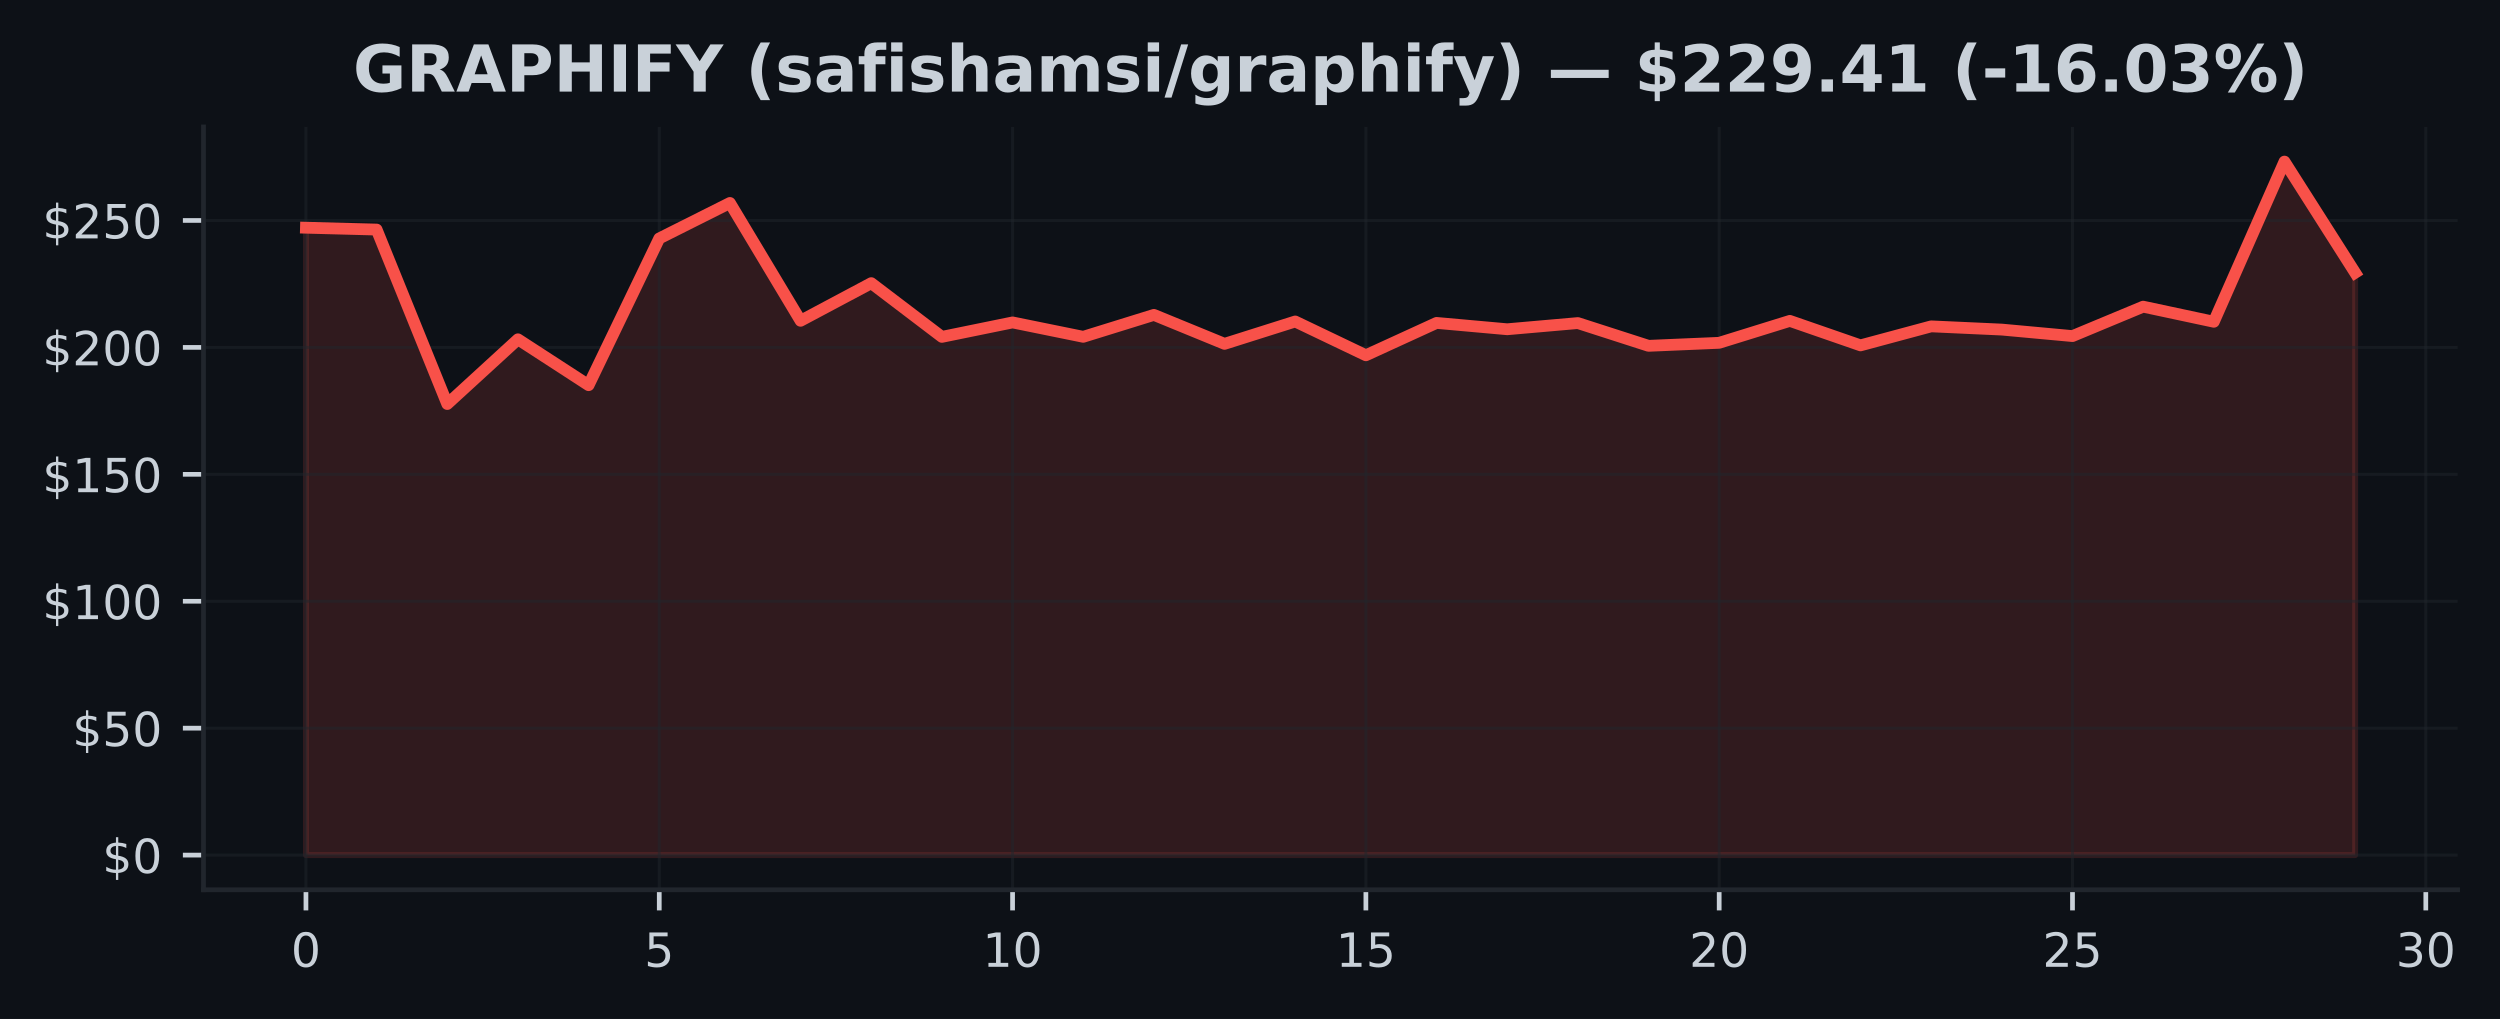
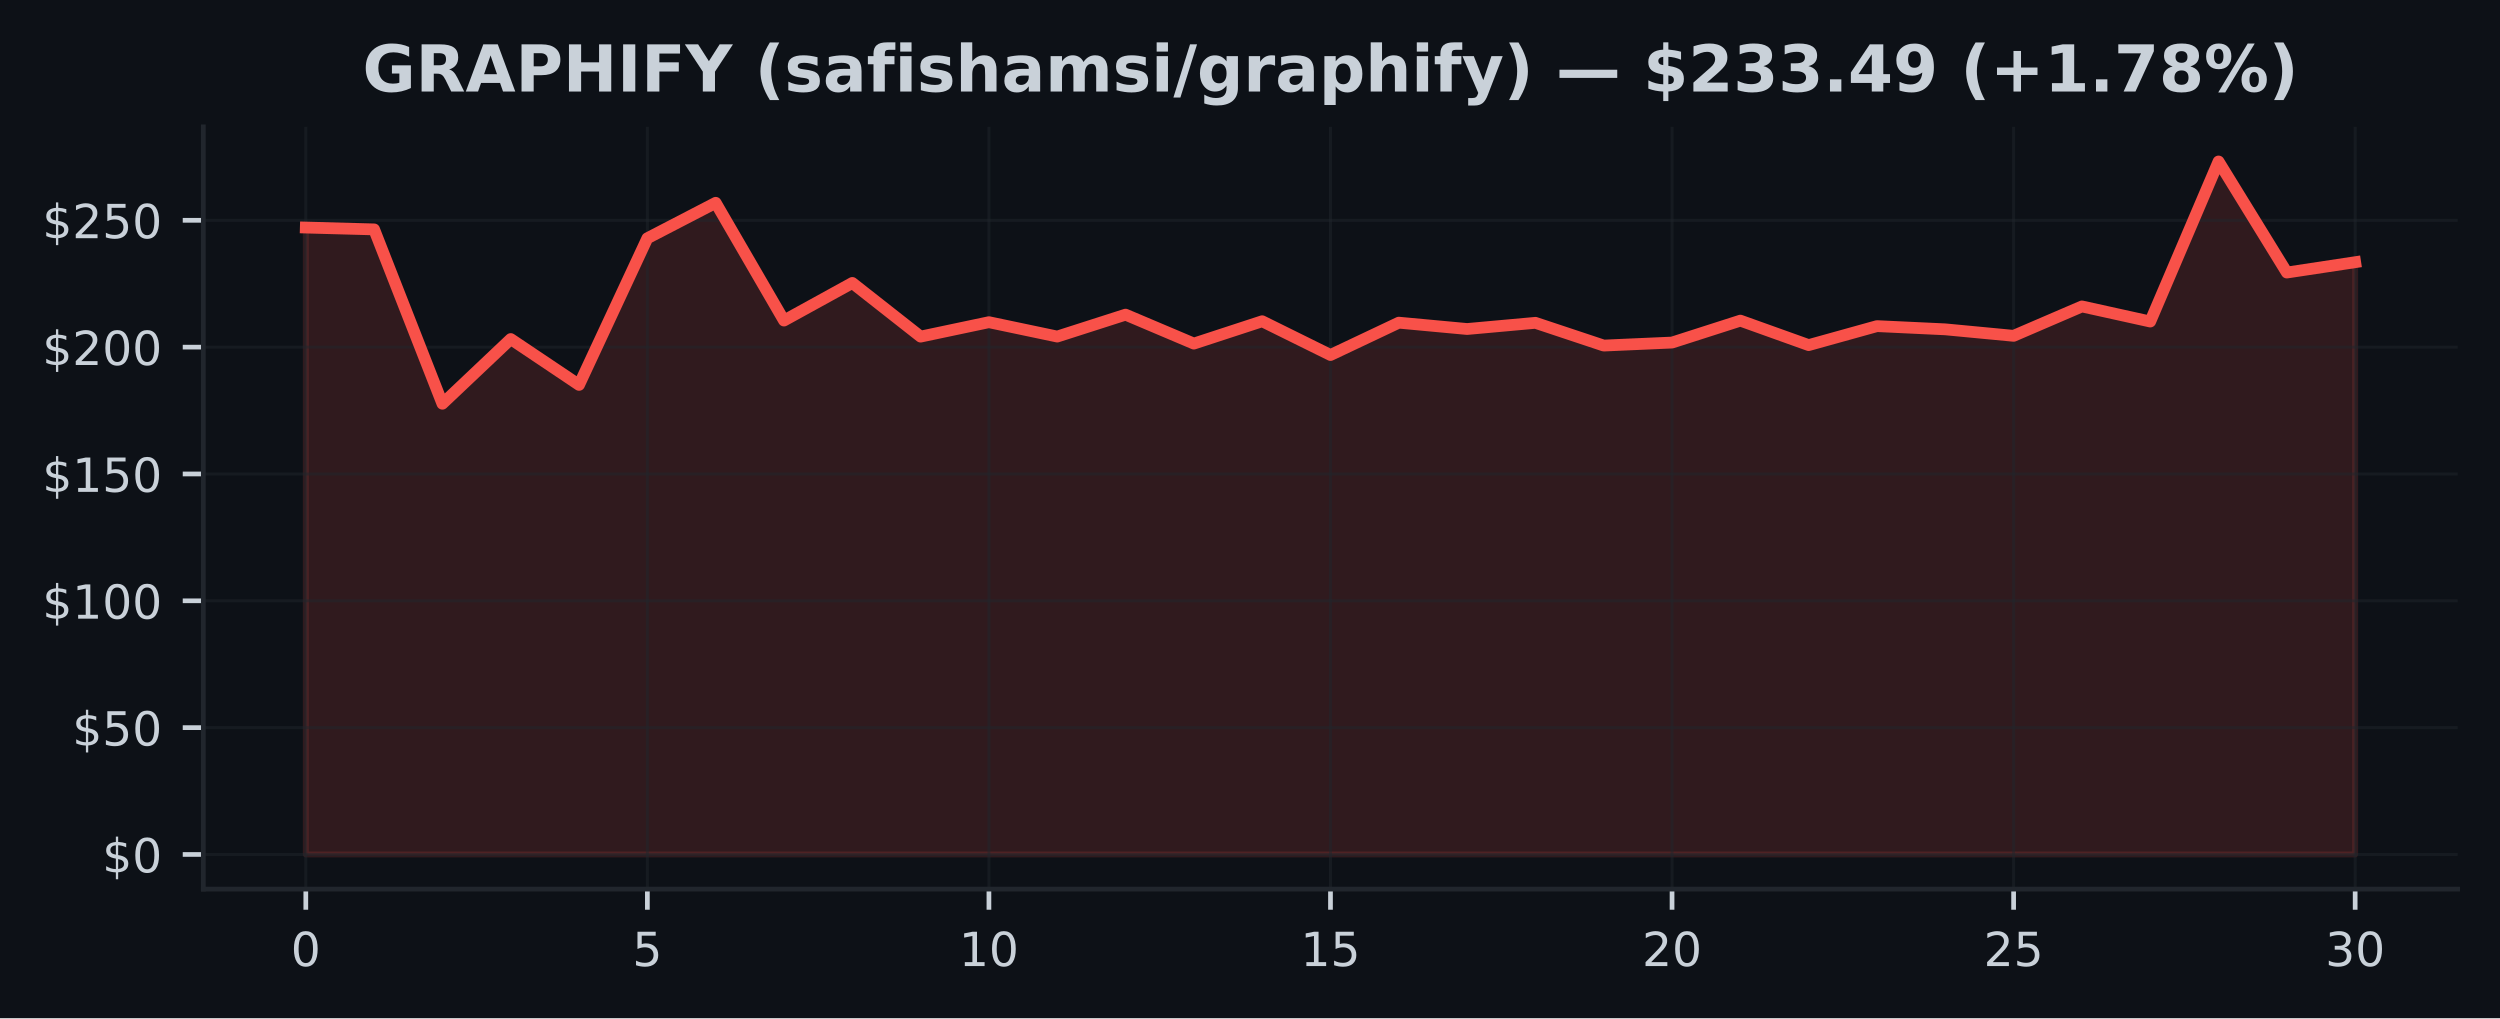
- <svg xmlns="http://www.w3.org/2000/svg" xmlns:xlink="http://www.w3.org/1999/xlink" width="424.593pt" height="173.061pt" viewBox="0 0 424.593 173.061" version="1.1">
+ <svg xmlns="http://www.w3.org/2000/svg" xmlns:xlink="http://www.w3.org/1999/xlink" width="424.91pt" height="173.061pt" viewBox="0 0 424.91 173.061" version="1.1">
  <defs>
    <style type="text/css">*{stroke-linejoin: round; stroke-linecap: butt}</style>
  </defs>
  <g id="figure_1">
    <g id="patch_1">
-       <path d="M 0 173.061  L 424.593 173.061  L 424.593 0  L 0 0  z " style="fill: #0d1117" />
+       <path d="M 0 173.061  L 424.91 173.061  L 424.91 0  L 0 0  z " style="fill: #0d1117" />
    </g>
    <g id="axes_1">
      <g id="patch_2">
-         <path d="M 34.56 151.118  L 417.393 151.118  L 417.393 21.558  L 34.56 21.558  z " style="fill: #0d1117" />
+         <path d="M 34.56 151.118  L 417.71 151.118  L 417.71 21.558  L 34.56 21.558  z " style="fill: #0d1117" />
      </g>
      <g id="FillBetweenPolyCollection_1">
        <defs>
-           <path id="m38cadcd438" d="M 51.961 -27.832  L 51.961 -134.387  L 63.963 -134.072  L 75.964 -104.444  L 87.965 -115.434  L 99.966 -107.643  L 111.967 -132.567  L 123.968 -138.59  L 135.969 -118.581  L 147.97 -124.971  L 159.971 -115.848  L 171.972 -118.301  L 183.973 -115.856  L 195.974 -119.581  L 207.975 -114.662  L 219.976 -118.461  L 231.977 -112.722  L 243.978 -118.219  L 255.979 -117.141  L 267.98 -118.193  L 279.981 -114.326  L 291.982 -114.839  L 303.983 -118.564  L 315.984 -114.404  L 327.985 -117.633  L 339.986 -117.085  L 351.987 -115.981  L 363.988 -120.978  L 375.989 -118.413  L 387.99 -145.613  L 399.991 -126.738  L 399.991 -27.832  L 399.991 -27.832  L 387.99 -27.832  L 375.989 -27.832  L 363.988 -27.832  L 351.987 -27.832  L 339.986 -27.832  L 327.985 -27.832  L 315.984 -27.832  L 303.983 -27.832  L 291.982 -27.832  L 279.981 -27.832  L 267.98 -27.832  L 255.979 -27.832  L 243.978 -27.832  L 231.977 -27.832  L 219.976 -27.832  L 207.975 -27.832  L 195.974 -27.832  L 183.973 -27.832  L 171.972 -27.832  L 159.971 -27.832  L 147.97 -27.832  L 135.969 -27.832  L 123.968 -27.832  L 111.967 -27.832  L 99.966 -27.832  L 87.965 -27.832  L 75.964 -27.832  L 63.963 -27.832  L 51.961 -27.832  z " style="stroke: #f85149; stroke-opacity: 0.15" />
+           <path id="m6ff9b22f6f" d="M 51.976 -27.832  L 51.976 -134.387  L 63.587 -134.072  L 75.197 -104.444  L 86.808 -115.434  L 98.418 -107.643  L 110.029 -132.567  L 121.64 -138.59  L 133.25 -118.581  L 144.861 -124.971  L 156.471 -115.848  L 168.082 -118.301  L 179.693 -115.856  L 191.303 -119.581  L 202.914 -114.662  L 214.524 -118.461  L 226.135 -112.722  L 237.746 -118.219  L 249.356 -117.141  L 260.967 -118.193  L 272.577 -114.326  L 284.188 -114.839  L 295.799 -118.564  L 307.409 -114.404  L 319.02 -117.633  L 330.63 -117.085  L 342.241 -115.981  L 353.852 -120.978  L 365.462 -118.413  L 377.073 -145.613  L 388.683 -126.738  L 400.294 -128.497  L 400.294 -27.832  L 400.294 -27.832  L 388.683 -27.832  L 377.073 -27.832  L 365.462 -27.832  L 353.852 -27.832  L 342.241 -27.832  L 330.63 -27.832  L 319.02 -27.832  L 307.409 -27.832  L 295.799 -27.832  L 284.188 -27.832  L 272.577 -27.832  L 260.967 -27.832  L 249.356 -27.832  L 237.746 -27.832  L 226.135 -27.832  L 214.524 -27.832  L 202.914 -27.832  L 191.303 -27.832  L 179.693 -27.832  L 168.082 -27.832  L 156.471 -27.832  L 144.861 -27.832  L 133.25 -27.832  L 121.64 -27.832  L 110.029 -27.832  L 98.418 -27.832  L 86.808 -27.832  L 75.197 -27.832  L 63.587 -27.832  L 51.976 -27.832  z " style="stroke: #f85149; stroke-opacity: 0.15" />
        </defs>
-         <g clip-path="url(#p002dbc0835)">
-           <use xlink:href="#m38cadcd438" x="0" y="173.061" style="fill: #f85149; fill-opacity: 0.15; stroke: #f85149; stroke-opacity: 0.15" />
+         <g clip-path="url(#p1a4e44f03d)">
+           <use xlink:href="#m6ff9b22f6f" x="0" y="173.061" style="fill: #f85149; fill-opacity: 0.15; stroke: #f85149; stroke-opacity: 0.15" />
        </g>
      </g>
      <g id="matplotlib.axis_1">
        <g id="xtick_1">
          <g id="line2d_1">
-             <path d="M 51.961 151.118  L 51.961 21.558  " clip-path="url(#p002dbc0835)" style="fill: none; stroke: #21262d; stroke-opacity: 0.5; stroke-width: 0.5; stroke-linecap: square" />
+             <path d="M 51.976 151.118  L 51.976 21.558  " clip-path="url(#p1a4e44f03d)" style="fill: none; stroke: #21262d; stroke-opacity: 0.5; stroke-width: 0.5; stroke-linecap: square" />
          </g>
          <g id="line2d_2">
            <defs>
-               <path id="m1c7d303b04" d="M 0 0  L 0 3.5  " style="stroke: #c9d1d9; stroke-width: 0.8" />
+               <path id="m3671b11aa6" d="M 0 0  L 0 3.5  " style="stroke: #c9d1d9; stroke-width: 0.8" />
            </defs>
            <g>
-               <use xlink:href="#m1c7d303b04" x="51.961" y="151.118" style="fill: #c9d1d9; stroke: #c9d1d9; stroke-width: 0.8" />
+               <use xlink:href="#m3671b11aa6" x="51.976" y="151.118" style="fill: #c9d1d9; stroke: #c9d1d9; stroke-width: 0.8" />
            </g>
          </g>
          <g id="text_1">
-             <g style="fill: #c9d1d9" transform="translate(49.41649 164.197) scale(0.08 -0.08)">
+             <g style="fill: #c9d1d9" transform="translate(49.43091 164.197) scale(0.08 -0.08)">
              <defs>
                <path id="DejaVuSans-30" d="M 2034 4250  Q 1547 4250 1301 3770  Q 1056 3291 1056 2328  Q 1056 1369 1301 889  Q 1547 409 2034 409  Q 2525 409 2770 889  Q 3016 1369 3016 2328  Q 3016 3291 2770 3770  Q 2525 4250 2034 4250  z M 2034 4750  Q 2819 4750 3233 4129  Q 3647 3509 3647 2328  Q 3647 1150 3233 529  Q 2819 -91 2034 -91  Q 1250 -91 836 529  Q 422 1150 422 2328  Q 422 3509 836 4129  Q 1250 4750 2034 4750  z " transform="scale(0.015625)" />
              </defs>
              <use xlink:href="#DejaVuSans-30" />
            </g>
          </g>
        </g>
        <g id="xtick_2">
          <g id="line2d_3">
-             <path d="M 111.967 151.118  L 111.967 21.558  " clip-path="url(#p002dbc0835)" style="fill: none; stroke: #21262d; stroke-opacity: 0.5; stroke-width: 0.5; stroke-linecap: square" />
+             <path d="M 110.029 151.118  L 110.029 21.558  " clip-path="url(#p1a4e44f03d)" style="fill: none; stroke: #21262d; stroke-opacity: 0.5; stroke-width: 0.5; stroke-linecap: square" />
          </g>
          <g id="line2d_4">
            <g>
-               <use xlink:href="#m1c7d303b04" x="111.967" y="151.118" style="fill: #c9d1d9; stroke: #c9d1d9; stroke-width: 0.8" />
+               <use xlink:href="#m3671b11aa6" x="110.029" y="151.118" style="fill: #c9d1d9; stroke: #c9d1d9; stroke-width: 0.8" />
            </g>
          </g>
          <g id="text_2">
-             <g style="fill: #c9d1d9" transform="translate(109.4216 164.197) scale(0.08 -0.08)">
+             <g style="fill: #c9d1d9" transform="translate(107.4839 164.197) scale(0.08 -0.08)">
              <defs>
                <path id="DejaVuSans-35" d="M 691 4666  L 3169 4666  L 3169 4134  L 1269 4134  L 1269 2991  Q 1406 3038 1543 3061  Q 1681 3084 1819 3084  Q 2600 3084 3056 2656  Q 3513 2228 3513 1497  Q 3513 744 3044 326  Q 2575 -91 1722 -91  Q 1428 -91 1123 -41  Q 819 9 494 109  L 494 744  Q 775 591 1075 516  Q 1375 441 1709 441  Q 2250 441 2565 725  Q 2881 1009 2881 1497  Q 2881 1984 2565 2268  Q 2250 2553 1709 2553  Q 1456 2553 1204 2497  Q 953 2441 691 2322  L 691 4666  z " transform="scale(0.015625)" />
              </defs>
              <use xlink:href="#DejaVuSans-35" />
            </g>
          </g>
        </g>
        <g id="xtick_3">
          <g id="line2d_5">
-             <path d="M 171.972 151.118  L 171.972 21.558  " clip-path="url(#p002dbc0835)" style="fill: none; stroke: #21262d; stroke-opacity: 0.5; stroke-width: 0.5; stroke-linecap: square" />
+             <path d="M 168.082 151.118  L 168.082 21.558  " clip-path="url(#p1a4e44f03d)" style="fill: none; stroke: #21262d; stroke-opacity: 0.5; stroke-width: 0.5; stroke-linecap: square" />
          </g>
          <g id="line2d_6">
            <g>
-               <use xlink:href="#m1c7d303b04" x="171.972" y="151.118" style="fill: #c9d1d9; stroke: #c9d1d9; stroke-width: 0.8" />
+               <use xlink:href="#m3671b11aa6" x="168.082" y="151.118" style="fill: #c9d1d9; stroke: #c9d1d9; stroke-width: 0.8" />
            </g>
          </g>
          <g id="text_3">
-             <g style="fill: #c9d1d9" transform="translate(166.8818 164.197) scale(0.08 -0.08)">
+             <g style="fill: #c9d1d9" transform="translate(162.992 164.197) scale(0.08 -0.08)">
              <defs>
                <path id="DejaVuSans-31" d="M 794 531  L 1825 531  L 1825 4091  L 703 3866  L 703 4441  L 1819 4666  L 2450 4666  L 2450 531  L 3481 531  L 3481 0  L 794 0  L 794 531  z " transform="scale(0.015625)" />
              </defs>
              <use xlink:href="#DejaVuSans-31" />
              <use xlink:href="#DejaVuSans-30" transform="translate(63.62305 0)" />
            </g>
          </g>
        </g>
        <g id="xtick_4">
          <g id="line2d_7">
-             <path d="M 231.977 151.118  L 231.977 21.558  " clip-path="url(#p002dbc0835)" style="fill: none; stroke: #21262d; stroke-opacity: 0.5; stroke-width: 0.5; stroke-linecap: square" />
+             <path d="M 226.135 151.118  L 226.135 21.558  " clip-path="url(#p1a4e44f03d)" style="fill: none; stroke: #21262d; stroke-opacity: 0.5; stroke-width: 0.5; stroke-linecap: square" />
          </g>
          <g id="line2d_8">
            <g>
-               <use xlink:href="#m1c7d303b04" x="231.977" y="151.118" style="fill: #c9d1d9; stroke: #c9d1d9; stroke-width: 0.8" />
+               <use xlink:href="#m3671b11aa6" x="226.135" y="151.118" style="fill: #c9d1d9; stroke: #c9d1d9; stroke-width: 0.8" />
            </g>
          </g>
          <g id="text_4">
-             <g style="fill: #c9d1d9" transform="translate(226.887 164.197) scale(0.08 -0.08)">
+             <g style="fill: #c9d1d9" transform="translate(221.045 164.197) scale(0.08 -0.08)">
              <use xlink:href="#DejaVuSans-31" />
              <use xlink:href="#DejaVuSans-35" transform="translate(63.62305 0)" />
            </g>
          </g>
        </g>
        <g id="xtick_5">
          <g id="line2d_9">
-             <path d="M 291.982 151.118  L 291.982 21.558  " clip-path="url(#p002dbc0835)" style="fill: none; stroke: #21262d; stroke-opacity: 0.5; stroke-width: 0.5; stroke-linecap: square" />
+             <path d="M 284.188 151.118  L 284.188 21.558  " clip-path="url(#p1a4e44f03d)" style="fill: none; stroke: #21262d; stroke-opacity: 0.5; stroke-width: 0.5; stroke-linecap: square" />
          </g>
          <g id="line2d_10">
            <g>
-               <use xlink:href="#m1c7d303b04" x="291.982" y="151.118" style="fill: #c9d1d9; stroke: #c9d1d9; stroke-width: 0.8" />
+               <use xlink:href="#m3671b11aa6" x="284.188" y="151.118" style="fill: #c9d1d9; stroke: #c9d1d9; stroke-width: 0.8" />
            </g>
          </g>
          <g id="text_5">
-             <g style="fill: #c9d1d9" transform="translate(286.8921 164.197) scale(0.08 -0.08)">
+             <g style="fill: #c9d1d9" transform="translate(279.098 164.197) scale(0.08 -0.08)">
              <defs>
                <path id="DejaVuSans-32" d="M 1228 531  L 3431 531  L 3431 0  L 469 0  L 469 531  Q 828 903 1448 1529  Q 2069 2156 2228 2338  Q 2531 2678 2651 2914  Q 2772 3150 2772 3378  Q 2772 3750 2511 3984  Q 2250 4219 1831 4219  Q 1534 4219 1204 4116  Q 875 4013 500 3803  L 500 4441  Q 881 4594 1212 4672  Q 1544 4750 1819 4750  Q 2544 4750 2975 4387  Q 3406 4025 3406 3419  Q 3406 3131 3298 2873  Q 3191 2616 2906 2266  Q 2828 2175 2409 1742  Q 1991 1309 1228 531  z " transform="scale(0.015625)" />
              </defs>
              <use xlink:href="#DejaVuSans-32" />
              <use xlink:href="#DejaVuSans-30" transform="translate(63.62305 0)" />
            </g>
          </g>
        </g>
        <g id="xtick_6">
          <g id="line2d_11">
-             <path d="M 351.987 151.118  L 351.987 21.558  " clip-path="url(#p002dbc0835)" style="fill: none; stroke: #21262d; stroke-opacity: 0.5; stroke-width: 0.5; stroke-linecap: square" />
+             <path d="M 342.241 151.118  L 342.241 21.558  " clip-path="url(#p1a4e44f03d)" style="fill: none; stroke: #21262d; stroke-opacity: 0.5; stroke-width: 0.5; stroke-linecap: square" />
          </g>
          <g id="line2d_12">
            <g>
-               <use xlink:href="#m1c7d303b04" x="351.987" y="151.118" style="fill: #c9d1d9; stroke: #c9d1d9; stroke-width: 0.8" />
+               <use xlink:href="#m3671b11aa6" x="342.241" y="151.118" style="fill: #c9d1d9; stroke: #c9d1d9; stroke-width: 0.8" />
            </g>
          </g>
          <g id="text_6">
-             <g style="fill: #c9d1d9" transform="translate(346.8973 164.197) scale(0.08 -0.08)">
+             <g style="fill: #c9d1d9" transform="translate(337.1511 164.197) scale(0.08 -0.08)">
              <use xlink:href="#DejaVuSans-32" />
              <use xlink:href="#DejaVuSans-35" transform="translate(63.62305 0)" />
            </g>
          </g>
        </g>
        <g id="xtick_7">
          <g id="line2d_13">
-             <path d="M 411.992 151.118  L 411.992 21.558  " clip-path="url(#p002dbc0835)" style="fill: none; stroke: #21262d; stroke-opacity: 0.5; stroke-width: 0.5; stroke-linecap: square" />
+             <path d="M 400.294 151.118  L 400.294 21.558  " clip-path="url(#p1a4e44f03d)" style="fill: none; stroke: #21262d; stroke-opacity: 0.5; stroke-width: 0.5; stroke-linecap: square" />
          </g>
          <g id="line2d_14">
            <g>
-               <use xlink:href="#m1c7d303b04" x="411.992" y="151.118" style="fill: #c9d1d9; stroke: #c9d1d9; stroke-width: 0.8" />
+               <use xlink:href="#m3671b11aa6" x="400.294" y="151.118" style="fill: #c9d1d9; stroke: #c9d1d9; stroke-width: 0.8" />
            </g>
          </g>
          <g id="text_7">
-             <g style="fill: #c9d1d9" transform="translate(406.9024 164.197) scale(0.08 -0.08)">
+             <g style="fill: #c9d1d9" transform="translate(395.2041 164.197) scale(0.08 -0.08)">
              <defs>
                <path id="DejaVuSans-33" d="M 2597 2516  Q 3050 2419 3304 2112  Q 3559 1806 3559 1356  Q 3559 666 3084 287  Q 2609 -91 1734 -91  Q 1441 -91 1130 -33  Q 819 25 488 141  L 488 750  Q 750 597 1062 519  Q 1375 441 1716 441  Q 2309 441 2620 675  Q 2931 909 2931 1356  Q 2931 1769 2642 2001  Q 2353 2234 1838 2234  L 1294 2234  L 1294 2753  L 1863 2753  Q 2328 2753 2575 2939  Q 2822 3125 2822 3475  Q 2822 3834 2567 4026  Q 2313 4219 1838 4219  Q 1578 4219 1281 4162  Q 984 4106 628 3988  L 628 4550  Q 988 4650 1302 4700  Q 1616 4750 1894 4750  Q 2613 4750 3031 4423  Q 3450 4097 3450 3541  Q 3450 3153 3228 2886  Q 3006 2619 2597 2516  z " transform="scale(0.015625)" />
              </defs>
              <use xlink:href="#DejaVuSans-33" />
              <use xlink:href="#DejaVuSans-30" transform="translate(63.62305 0)" />
            </g>
          </g>
        </g>
      </g>
      <g id="matplotlib.axis_2">
        <g id="ytick_1">
          <g id="line2d_15">
-             <path d="M 34.56 145.229  L 417.393 145.229  " clip-path="url(#p002dbc0835)" style="fill: none; stroke: #21262d; stroke-opacity: 0.5; stroke-width: 0.5; stroke-linecap: square" />
+             <path d="M 34.56 145.229  L 417.71 145.229  " clip-path="url(#p1a4e44f03d)" style="fill: none; stroke: #21262d; stroke-opacity: 0.5; stroke-width: 0.5; stroke-linecap: square" />
          </g>
          <g id="line2d_16">
            <defs>
-               <path id="m9426af65e2" d="M 0 0  L -3.5 0  " style="stroke: #c9d1d9; stroke-width: 0.8" />
+               <path id="mdd0a66f11d" d="M 0 0  L -3.5 0  " style="stroke: #c9d1d9; stroke-width: 0.8" />
            </defs>
            <g>
-               <use xlink:href="#m9426af65e2" x="34.56" y="145.229" style="fill: #c9d1d9; stroke: #c9d1d9; stroke-width: 0.8" />
+               <use xlink:href="#mdd0a66f11d" x="34.56" y="145.229" style="fill: #c9d1d9; stroke: #c9d1d9; stroke-width: 0.8" />
            </g>
          </g>
          <g id="text_8">
            <g style="fill: #c9d1d9" transform="translate(17.38 148.2686) scale(0.08 -0.08)">
              <defs>
                <path id="DejaVuSans-24" d="M 2163 -941  L 1850 -941  L 1847 0  Q 1519 6 1191 76  Q 863 147 531 288  L 531 850  Q 850 650 1176 548  Q 1503 447 1850 444  L 1850 1869  Q 1159 1981 845 2250  Q 531 2519 531 2988  Q 531 3497 872 3790  Q 1213 4084 1850 4128  L 1850 4863  L 2163 4863  L 2163 4138  Q 2453 4125 2725 4076  Q 2997 4028 3256 3944  L 3256 3397  Q 2997 3528 2723 3600  Q 2450 3672 2163 3684  L 2163 2350  Q 2872 2241 3206 1959  Q 3541 1678 3541 1191  Q 3541 663 3186 358  Q 2831 53 2163 6  L 2163 -941  z M 1850 2406  L 1850 3688  Q 1488 3647 1297 3481  Q 1106 3316 1106 3041  Q 1106 2772 1282 2622  Q 1459 2472 1850 2406  z M 2163 1806  L 2163 453  Q 2559 506 2761 678  Q 2963 850 2963 1131  Q 2963 1406 2770 1568  Q 2578 1731 2163 1806  z " transform="scale(0.015625)" />
              </defs>
              <use xlink:href="#DejaVuSans-24" />
              <use xlink:href="#DejaVuSans-30" transform="translate(63.62305 0)" />
            </g>
          </g>
        </g>
        <g id="ytick_2">
          <g id="line2d_17">
-             <path d="M 34.56 123.672  L 417.393 123.672  " clip-path="url(#p002dbc0835)" style="fill: none; stroke: #21262d; stroke-opacity: 0.5; stroke-width: 0.5; stroke-linecap: square" />
+             <path d="M 34.56 123.672  L 417.71 123.672  " clip-path="url(#p1a4e44f03d)" style="fill: none; stroke: #21262d; stroke-opacity: 0.5; stroke-width: 0.5; stroke-linecap: square" />
          </g>
          <g id="line2d_18">
            <g>
-               <use xlink:href="#m9426af65e2" x="34.56" y="123.672" style="fill: #c9d1d9; stroke: #c9d1d9; stroke-width: 0.8" />
+               <use xlink:href="#mdd0a66f11d" x="34.56" y="123.672" style="fill: #c9d1d9; stroke: #c9d1d9; stroke-width: 0.8" />
            </g>
          </g>
          <g id="text_9">
            <g style="fill: #c9d1d9" transform="translate(12.29 126.7118) scale(0.08 -0.08)">
              <use xlink:href="#DejaVuSans-24" />
              <use xlink:href="#DejaVuSans-35" transform="translate(63.62305 0)" />
              <use xlink:href="#DejaVuSans-30" transform="translate(127.2461 0)" />
            </g>
          </g>
        </g>
        <g id="ytick_3">
          <g id="line2d_19">
-             <path d="M 34.56 102.116  L 417.393 102.116  " clip-path="url(#p002dbc0835)" style="fill: none; stroke: #21262d; stroke-opacity: 0.5; stroke-width: 0.5; stroke-linecap: square" />
+             <path d="M 34.56 102.116  L 417.71 102.116  " clip-path="url(#p1a4e44f03d)" style="fill: none; stroke: #21262d; stroke-opacity: 0.5; stroke-width: 0.5; stroke-linecap: square" />
          </g>
          <g id="line2d_20">
            <g>
-               <use xlink:href="#m9426af65e2" x="34.56" y="102.116" style="fill: #c9d1d9; stroke: #c9d1d9; stroke-width: 0.8" />
+               <use xlink:href="#mdd0a66f11d" x="34.56" y="102.116" style="fill: #c9d1d9; stroke: #c9d1d9; stroke-width: 0.8" />
            </g>
          </g>
          <g id="text_10">
            <g style="fill: #c9d1d9" transform="translate(7.2 105.155) scale(0.08 -0.08)">
              <use xlink:href="#DejaVuSans-24" />
              <use xlink:href="#DejaVuSans-31" transform="translate(63.62305 0)" />
              <use xlink:href="#DejaVuSans-30" transform="translate(127.2461 0)" />
              <use xlink:href="#DejaVuSans-30" transform="translate(190.8691 0)" />
            </g>
          </g>
        </g>
        <g id="ytick_4">
          <g id="line2d_21">
-             <path d="M 34.56 80.559  L 417.393 80.559  " clip-path="url(#p002dbc0835)" style="fill: none; stroke: #21262d; stroke-opacity: 0.5; stroke-width: 0.5; stroke-linecap: square" />
+             <path d="M 34.56 80.559  L 417.71 80.559  " clip-path="url(#p1a4e44f03d)" style="fill: none; stroke: #21262d; stroke-opacity: 0.5; stroke-width: 0.5; stroke-linecap: square" />
          </g>
          <g id="line2d_22">
            <g>
-               <use xlink:href="#m9426af65e2" x="34.56" y="80.559" style="fill: #c9d1d9; stroke: #c9d1d9; stroke-width: 0.8" />
+               <use xlink:href="#mdd0a66f11d" x="34.56" y="80.559" style="fill: #c9d1d9; stroke: #c9d1d9; stroke-width: 0.8" />
            </g>
          </g>
          <g id="text_11">
            <g style="fill: #c9d1d9" transform="translate(7.2 83.59829) scale(0.08 -0.08)">
              <use xlink:href="#DejaVuSans-24" />
              <use xlink:href="#DejaVuSans-31" transform="translate(63.62305 0)" />
              <use xlink:href="#DejaVuSans-35" transform="translate(127.2461 0)" />
              <use xlink:href="#DejaVuSans-30" transform="translate(190.8691 0)" />
            </g>
          </g>
        </g>
        <g id="ytick_5">
          <g id="line2d_23">
-             <path d="M 34.56 59.002  L 417.393 59.002  " clip-path="url(#p002dbc0835)" style="fill: none; stroke: #21262d; stroke-opacity: 0.5; stroke-width: 0.5; stroke-linecap: square" />
+             <path d="M 34.56 59.002  L 417.71 59.002  " clip-path="url(#p1a4e44f03d)" style="fill: none; stroke: #21262d; stroke-opacity: 0.5; stroke-width: 0.5; stroke-linecap: square" />
          </g>
          <g id="line2d_24">
            <g>
-               <use xlink:href="#m9426af65e2" x="34.56" y="59.002" style="fill: #c9d1d9; stroke: #c9d1d9; stroke-width: 0.8" />
+               <use xlink:href="#mdd0a66f11d" x="34.56" y="59.002" style="fill: #c9d1d9; stroke: #c9d1d9; stroke-width: 0.8" />
            </g>
          </g>
          <g id="text_12">
            <g style="fill: #c9d1d9" transform="translate(7.2 62.04153) scale(0.08 -0.08)">
              <use xlink:href="#DejaVuSans-24" />
              <use xlink:href="#DejaVuSans-32" transform="translate(63.62305 0)" />
              <use xlink:href="#DejaVuSans-30" transform="translate(127.2461 0)" />
              <use xlink:href="#DejaVuSans-30" transform="translate(190.8691 0)" />
            </g>
          </g>
        </g>
        <g id="ytick_6">
          <g id="line2d_25">
-             <path d="M 34.56 37.445  L 417.393 37.445  " clip-path="url(#p002dbc0835)" style="fill: none; stroke: #21262d; stroke-opacity: 0.5; stroke-width: 0.5; stroke-linecap: square" />
+             <path d="M 34.56 37.445  L 417.71 37.445  " clip-path="url(#p1a4e44f03d)" style="fill: none; stroke: #21262d; stroke-opacity: 0.5; stroke-width: 0.5; stroke-linecap: square" />
          </g>
          <g id="line2d_26">
            <g>
-               <use xlink:href="#m9426af65e2" x="34.56" y="37.445" style="fill: #c9d1d9; stroke: #c9d1d9; stroke-width: 0.8" />
+               <use xlink:href="#mdd0a66f11d" x="34.56" y="37.445" style="fill: #c9d1d9; stroke: #c9d1d9; stroke-width: 0.8" />
            </g>
          </g>
          <g id="text_13">
            <g style="fill: #c9d1d9" transform="translate(7.2 40.48477) scale(0.08 -0.08)">
              <use xlink:href="#DejaVuSans-24" />
              <use xlink:href="#DejaVuSans-32" transform="translate(63.62305 0)" />
              <use xlink:href="#DejaVuSans-35" transform="translate(127.2461 0)" />
              <use xlink:href="#DejaVuSans-30" transform="translate(190.8691 0)" />
            </g>
          </g>
        </g>
      </g>
      <g id="line2d_27">
-         <path d="M 51.961 38.674  L 63.963 38.989  L 75.964 68.616  L 87.965 57.627  L 99.966 65.417  L 111.967 40.494  L 123.968 34.471  L 135.969 54.48  L 147.97 48.09  L 159.971 57.213  L 171.972 54.76  L 183.973 57.204  L 195.974 53.479  L 207.975 58.399  L 219.976 54.6  L 231.977 60.339  L 243.978 54.842  L 255.979 55.92  L 267.98 54.868  L 279.981 58.735  L 291.982 58.222  L 303.983 54.497  L 315.984 58.657  L 327.985 55.428  L 339.986 55.976  L 351.987 57.079  L 363.988 52.082  L 375.989 54.648  L 387.99 27.447  L 399.991 46.322  " clip-path="url(#p002dbc0835)" style="fill: none; stroke: #f85149; stroke-width: 2; stroke-linecap: square" />
+         <path d="M 51.976 38.674  L 63.587 38.989  L 75.197 68.616  L 86.808 57.627  L 98.418 65.417  L 110.029 40.494  L 121.64 34.471  L 133.25 54.48  L 144.861 48.09  L 156.471 57.213  L 168.082 54.76  L 179.693 57.204  L 191.303 53.479  L 202.914 58.399  L 214.524 54.6  L 226.135 60.339  L 237.746 54.842  L 249.356 55.92  L 260.967 54.868  L 272.577 58.735  L 284.188 58.222  L 295.799 54.497  L 307.409 58.657  L 319.02 55.428  L 330.63 55.976  L 342.241 57.079  L 353.852 52.082  L 365.462 54.648  L 377.073 27.447  L 388.683 46.322  L 400.294 44.563  " clip-path="url(#p1a4e44f03d)" style="fill: none; stroke: #f85149; stroke-width: 2; stroke-linecap: square" />
      </g>
      <g id="patch_3">
        <path d="M 34.56 151.118  L 34.56 21.558  " style="fill: none; stroke: #21262d; stroke-width: 0.8; stroke-linejoin: miter; stroke-linecap: square" />
      </g>
      <g id="patch_4">
-         <path d="M 34.56 151.118  L 417.393 151.118  " style="fill: none; stroke: #21262d; stroke-width: 0.8; stroke-linejoin: miter; stroke-linecap: square" />
+         <path d="M 34.56 151.118  L 417.71 151.118  " style="fill: none; stroke: #21262d; stroke-width: 0.8; stroke-linejoin: miter; stroke-linecap: square" />
      </g>
      <g id="text_14">
-         <g style="fill: #c9d1d9" transform="translate(59.95894 15.55828) scale(0.11 -0.11)">
+         <g style="fill: #c9d1d9" transform="translate(61.61797 15.55828) scale(0.11 -0.11)">
          <defs>
            <path id="DejaVuSans-Bold-47" d="M 4781 347  Q 4331 128 3847 18  Q 3363 -91 2847 -91  Q 1681 -91 1000 561  Q 319 1213 319 2328  Q 319 3456 1012 4103  Q 1706 4750 2913 4750  Q 3378 4750 3804 4662  Q 4231 4575 4609 4403  L 4609 3438  Q 4219 3659 3833 3768  Q 3447 3878 3059 3878  Q 2341 3878 1952 3476  Q 1563 3075 1563 2328  Q 1563 1588 1938 1184  Q 2313 781 3003 781  Q 3191 781 3352 804  Q 3513 828 3641 878  L 3641 1784  L 2906 1784  L 2906 2591  L 4781 2591  L 4781 347  z " transform="scale(0.015625)" />
            <path id="DejaVuSans-Bold-52" d="M 2297 2597  Q 2675 2597 2839 2737  Q 3003 2878 3003 3200  Q 3003 3519 2839 3656  Q 2675 3794 2297 3794  L 1791 3794  L 1791 2597  L 2297 2597  z M 1791 1766  L 1791 0  L 588 0  L 588 4666  L 2425 4666  Q 3347 4666 3776 4356  Q 4206 4047 4206 3378  Q 4206 2916 3982 2619  Q 3759 2322 3309 2181  Q 3556 2125 3751 1926  Q 3947 1728 4147 1325  L 4800 0  L 3519 0  L 2950 1159  Q 2778 1509 2601 1637  Q 2425 1766 2131 1766  L 1791 1766  z " transform="scale(0.015625)" />
            <path id="DejaVuSans-Bold-41" d="M 3419 850  L 1538 850  L 1241 0  L 31 0  L 1759 4666  L 3194 4666  L 4922 0  L 3713 0  L 3419 850  z M 1838 1716  L 3116 1716  L 2478 3572  L 1838 1716  z " transform="scale(0.015625)" />
            <path id="DejaVuSans-Bold-50" d="M 588 4666  L 2584 4666  Q 3475 4666 3951 4270  Q 4428 3875 4428 3144  Q 4428 2409 3951 2014  Q 3475 1619 2584 1619  L 1791 1619  L 1791 0  L 588 0  L 588 4666  z M 1791 3794  L 1791 2491  L 2456 2491  Q 2806 2491 2997 2661  Q 3188 2831 3188 3144  Q 3188 3456 2997 3625  Q 2806 3794 2456 3794  L 1791 3794  z " transform="scale(0.015625)" />
            <path id="DejaVuSans-Bold-48" d="M 588 4666  L 1791 4666  L 1791 2888  L 3566 2888  L 3566 4666  L 4769 4666  L 4769 0  L 3566 0  L 3566 1978  L 1791 1978  L 1791 0  L 588 0  L 588 4666  z " transform="scale(0.015625)" />
            <path id="DejaVuSans-Bold-49" d="M 588 4666  L 1791 4666  L 1791 0  L 588 0  L 588 4666  z " transform="scale(0.015625)" />
            <path id="DejaVuSans-Bold-46" d="M 588 4666  L 3834 4666  L 3834 3756  L 1791 3756  L 1791 2888  L 3713 2888  L 3713 1978  L 1791 1978  L 1791 0  L 588 0  L 588 4666  z " transform="scale(0.015625)" />
            <path id="DejaVuSans-Bold-59" d="M -63 4666  L 1253 4666  L 2316 3003  L 3378 4666  L 4697 4666  L 2919 1966  L 2919 0  L 1716 0  L 1716 1966  L -63 4666  z " transform="scale(0.015625)" />
            <path id="DejaVuSans-Bold-20" transform="scale(0.015625)" />
            <path id="DejaVuSans-Bold-28" d="M 2413 -844  L 1484 -844  Q 1006 -72 778 623  Q 550 1319 550 2003  Q 550 2688 779 3389  Q 1009 4091 1484 4856  L 2413 4856  Q 2013 4116 1813 3408  Q 1613 2700 1613 2009  Q 1613 1319 1811 609  Q 2009 -100 2413 -844  z " transform="scale(0.015625)" />
            <path id="DejaVuSans-Bold-73" d="M 3272 3391  L 3272 2541  Q 2913 2691 2578 2766  Q 2244 2841 1947 2841  Q 1628 2841 1473 2761  Q 1319 2681 1319 2516  Q 1319 2381 1436 2309  Q 1553 2238 1856 2203  L 2053 2175  Q 2913 2066 3209 1816  Q 3506 1566 3506 1031  Q 3506 472 3093 190  Q 2681 -91 1863 -91  Q 1516 -91 1145 -36  Q 775 19 384 128  L 384 978  Q 719 816 1070 734  Q 1422 653 1784 653  Q 2113 653 2278 743  Q 2444 834 2444 1013  Q 2444 1163 2330 1236  Q 2216 1309 1875 1350  L 1678 1375  Q 931 1469 631 1722  Q 331 1975 331 2491  Q 331 3047 712 3315  Q 1094 3584 1881 3584  Q 2191 3584 2531 3537  Q 2872 3491 3272 3391  z " transform="scale(0.015625)" />
            <path id="DejaVuSans-Bold-61" d="M 2106 1575  Q 1756 1575 1579 1456  Q 1403 1338 1403 1106  Q 1403 894 1545 773  Q 1688 653 1941 653  Q 2256 653 2472 879  Q 2688 1106 2688 1447  L 2688 1575  L 2106 1575  z M 3816 1997  L 3816 0  L 2688 0  L 2688 519  Q 2463 200 2181 54  Q 1900 -91 1497 -91  Q 953 -91 614 226  Q 275 544 275 1050  Q 275 1666 698 1953  Q 1122 2241 2028 2241  L 2688 2241  L 2688 2328  Q 2688 2594 2478 2717  Q 2269 2841 1825 2841  Q 1466 2841 1156 2769  Q 847 2697 581 2553  L 581 3406  Q 941 3494 1303 3539  Q 1666 3584 2028 3584  Q 2975 3584 3395 3211  Q 3816 2838 3816 1997  z " transform="scale(0.015625)" />
            <path id="DejaVuSans-Bold-66" d="M 2841 4863  L 2841 4128  L 2222 4128  Q 1984 4128 1890 4042  Q 1797 3956 1797 3744  L 1797 3500  L 2753 3500  L 2753 2700  L 1797 2700  L 1797 0  L 678 0  L 678 2700  L 122 2700  L 122 3500  L 678 3500  L 678 3744  Q 678 4316 997 4589  Q 1316 4863 1984 4863  L 2841 4863  z " transform="scale(0.015625)" />
            <path id="DejaVuSans-Bold-69" d="M 538 3500  L 1656 3500  L 1656 0  L 538 0  L 538 3500  z M 538 4863  L 1656 4863  L 1656 3950  L 538 3950  L 538 4863  z " transform="scale(0.015625)" />
            <path id="DejaVuSans-Bold-68" d="M 4056 2131  L 4056 0  L 2931 0  L 2931 347  L 2931 1625  Q 2931 2084 2911 2256  Q 2891 2428 2841 2509  Q 2775 2619 2662 2680  Q 2550 2741 2406 2741  Q 2056 2741 1856 2470  Q 1656 2200 1656 1722  L 1656 0  L 538 0  L 538 4863  L 1656 4863  L 1656 2988  Q 1909 3294 2193 3439  Q 2478 3584 2822 3584  Q 3428 3584 3742 3212  Q 4056 2841 4056 2131  z " transform="scale(0.015625)" />
            <path id="DejaVuSans-Bold-6d" d="M 3781 2919  Q 3994 3244 4286 3414  Q 4578 3584 4928 3584  Q 5531 3584 5847 3212  Q 6163 2841 6163 2131  L 6163 0  L 5038 0  L 5038 1825  Q 5041 1866 5042 1909  Q 5044 1953 5044 2034  Q 5044 2406 4934 2573  Q 4825 2741 4581 2741  Q 4263 2741 4089 2478  Q 3916 2216 3909 1719  L 3909 0  L 2784 0  L 2784 1825  Q 2784 2406 2684 2573  Q 2584 2741 2328 2741  Q 2006 2741 1831 2477  Q 1656 2213 1656 1722  L 1656 0  L 531 0  L 531 3500  L 1656 3500  L 1656 2988  Q 1863 3284 2130 3434  Q 2397 3584 2719 3584  Q 3081 3584 3359 3409  Q 3638 3234 3781 2919  z " transform="scale(0.015625)" />
            <path id="DejaVuSans-Bold-2f" d="M 1644 4666  L 2338 4666  L 691 -594  L 0 -594  L 1644 4666  z " transform="scale(0.015625)" />
            <path id="DejaVuSans-Bold-67" d="M 2919 594  Q 2688 288 2409 144  Q 2131 0 1766 0  Q 1125 0 706 504  Q 288 1009 288 1791  Q 288 2575 706 3076  Q 1125 3578 1766 3578  Q 2131 3578 2409 3434  Q 2688 3291 2919 2981  L 2919 3500  L 4044 3500  L 4044 353  Q 4044 -491 3511 -936  Q 2978 -1381 1966 -1381  Q 1638 -1381 1331 -1331  Q 1025 -1281 716 -1178  L 716 -306  Q 1009 -475 1290 -558  Q 1572 -641 1856 -641  Q 2406 -641 2662 -400  Q 2919 -159 2919 353  L 2919 594  z M 2181 2772  Q 1834 2772 1640 2515  Q 1447 2259 1447 1791  Q 1447 1309 1634 1061  Q 1822 813 2181 813  Q 2531 813 2725 1069  Q 2919 1325 2919 1791  Q 2919 2259 2725 2515  Q 2531 2772 2181 2772  z " transform="scale(0.015625)" />
            <path id="DejaVuSans-Bold-72" d="M 3138 2547  Q 2991 2616 2845 2648  Q 2700 2681 2553 2681  Q 2122 2681 1889 2404  Q 1656 2128 1656 1613  L 1656 0  L 538 0  L 538 3500  L 1656 3500  L 1656 2925  Q 1872 3269 2151 3426  Q 2431 3584 2822 3584  Q 2878 3584 2943 3579  Q 3009 3575 3134 3559  L 3138 2547  z " transform="scale(0.015625)" />
            <path id="DejaVuSans-Bold-70" d="M 1656 506  L 1656 -1331  L 538 -1331  L 538 3500  L 1656 3500  L 1656 2988  Q 1888 3294 2169 3439  Q 2450 3584 2816 3584  Q 3463 3584 3878 3070  Q 4294 2556 4294 1747  Q 4294 938 3878 423  Q 3463 -91 2816 -91  Q 2450 -91 2169 54  Q 1888 200 1656 506  z M 2400 2772  Q 2041 2772 1848 2508  Q 1656 2244 1656 1747  Q 1656 1250 1848 986  Q 2041 722 2400 722  Q 2759 722 2948 984  Q 3138 1247 3138 1747  Q 3138 2247 2948 2509  Q 2759 2772 2400 2772  z " transform="scale(0.015625)" />
            <path id="DejaVuSans-Bold-79" d="M 78 3500  L 1197 3500  L 2138 1125  L 2938 3500  L 4056 3500  L 2584 -331  Q 2363 -916 2067 -1148  Q 1772 -1381 1288 -1381  L 641 -1381  L 641 -647  L 991 -647  Q 1275 -647 1404 -556  Q 1534 -466 1606 -231  L 1638 -134  L 78 3500  z " transform="scale(0.015625)" />
            <path id="DejaVuSans-Bold-29" d="M 513 -844  Q 913 -100 1113 609  Q 1313 1319 1313 2009  Q 1313 2700 1113 3408  Q 913 4116 513 4856  L 1441 4856  Q 1916 4091 2145 3389  Q 2375 2688 2375 2003  Q 2375 1319 2147 623  Q 1919 -72 1441 -844  L 513 -844  z " transform="scale(0.015625)" />
            <path id="DejaVuSans-Bold-2014" d="M 344 2156  L 6056 2156  L 6056 1350  L 344 1350  L 344 2156  z " transform="scale(0.015625)" />
            <path id="DejaVuSans-Bold-24" d="M 2484 -941  L 1978 -941  L 1975 0  Q 1584 16 1218 87  Q 853 159 506 288  L 506 1106  Q 866 922 1233 823  Q 1600 725 1978 713  L 1978 1684  L 1875 1703  Q 1128 1834 814 2115  Q 500 2397 500 2925  Q 500 3484 883 3798  Q 1266 4113 1975 4141  L 1978 4863  L 2484 4863  L 2484 4153  Q 2797 4128 3109 4075  Q 3422 4022 3738 3938  L 3738 3144  Q 3425 3275 3112 3348  Q 2800 3422 2484 3438  L 2484 2541  L 2584 2522  Q 3378 2397 3698 2105  Q 4019 1813 4019 1241  Q 4019 666 3637 358  Q 3256 50 2484 6  L 2484 -941  z M 1978 2613  L 1978 3428  Q 1756 3416 1623 3308  Q 1491 3200 1491 3034  Q 1491 2850 1612 2745  Q 1734 2641 1978 2613  z M 2484 1594  L 2484 725  Q 2756 728 2892 831  Q 3028 934 3028 1141  Q 3028 1353 2903 1458  Q 2778 1563 2484 1594  z " transform="scale(0.015625)" />
            <path id="DejaVuSans-Bold-32" d="M 1844 884  L 3897 884  L 3897 0  L 506 0  L 506 884  L 2209 2388  Q 2438 2594 2547 2791  Q 2656 2988 2656 3200  Q 2656 3528 2436 3728  Q 2216 3928 1850 3928  Q 1569 3928 1234 3808  Q 900 3688 519 3450  L 519 4475  Q 925 4609 1322 4679  Q 1719 4750 2100 4750  Q 2938 4750 3402 4381  Q 3866 4013 3866 3353  Q 3866 2972 3669 2642  Q 3472 2313 2841 1759  L 1844 884  z " transform="scale(0.015625)" />
-             <path id="DejaVuSans-Bold-39" d="M 641 103  L 641 966  Q 928 831 1190 764  Q 1453 697 1709 697  Q 2247 697 2547 995  Q 2847 1294 2900 1881  Q 2688 1725 2447 1647  Q 2206 1569 1925 1569  Q 1209 1569 770 1986  Q 331 2403 331 3084  Q 331 3838 820 4291  Q 1309 4744 2131 4744  Q 3044 4744 3544 4128  Q 4044 3513 4044 2388  Q 4044 1231 3459 570  Q 2875 -91 1856 -91  Q 1528 -91 1228 -42  Q 928 6 641 103  z M 2125 2350  Q 2441 2350 2600 2554  Q 2759 2759 2759 3169  Q 2759 3575 2600 3781  Q 2441 3988 2125 3988  Q 1809 3988 1650 3781  Q 1491 3575 1491 3169  Q 1491 2759 1650 2554  Q 1809 2350 2125 2350  z " transform="scale(0.015625)" />
+             <path id="DejaVuSans-Bold-33" d="M 2981 2516  Q 3453 2394 3698 2092  Q 3944 1791 3944 1325  Q 3944 631 3412 270  Q 2881 -91 1863 -91  Q 1503 -91 1142 -33  Q 781 25 428 141  L 428 1069  Q 766 900 1098 814  Q 1431 728 1753 728  Q 2231 728 2486 893  Q 2741 1059 2741 1369  Q 2741 1688 2480 1852  Q 2219 2016 1709 2016  L 1228 2016  L 1228 2791  L 1734 2791  Q 2188 2791 2409 2933  Q 2631 3075 2631 3366  Q 2631 3634 2415 3781  Q 2200 3928 1806 3928  Q 1516 3928 1219 3862  Q 922 3797 628 3669  L 628 4550  Q 984 4650 1334 4700  Q 1684 4750 2022 4750  Q 2931 4750 3382 4451  Q 3834 4153 3834 3553  Q 3834 3144 3618 2883  Q 3403 2622 2981 2516  z " transform="scale(0.015625)" />
            <path id="DejaVuSans-Bold-2e" d="M 653 1209  L 1778 1209  L 1778 0  L 653 0  L 653 1209  z " transform="scale(0.015625)" />
            <path id="DejaVuSans-Bold-34" d="M 2356 3675  L 1038 1722  L 2356 1722  L 2356 3675  z M 2156 4666  L 3494 4666  L 3494 1722  L 4159 1722  L 4159 850  L 3494 850  L 3494 0  L 2356 0  L 2356 850  L 288 850  L 288 1881  L 2156 4666  z " transform="scale(0.015625)" />
+             <path id="DejaVuSans-Bold-39" d="M 641 103  L 641 966  Q 928 831 1190 764  Q 1453 697 1709 697  Q 2247 697 2547 995  Q 2847 1294 2900 1881  Q 2688 1725 2447 1647  Q 2206 1569 1925 1569  Q 1209 1569 770 1986  Q 331 2403 331 3084  Q 331 3838 820 4291  Q 1309 4744 2131 4744  Q 3044 4744 3544 4128  Q 4044 3513 4044 2388  Q 4044 1231 3459 570  Q 2875 -91 1856 -91  Q 1528 -91 1228 -42  Q 928 6 641 103  z M 2125 2350  Q 2441 2350 2600 2554  Q 2759 2759 2759 3169  Q 2759 3575 2600 3781  Q 2441 3988 2125 3988  Q 1809 3988 1650 3781  Q 1491 3575 1491 3169  Q 1491 2759 1650 2554  Q 1809 2350 2125 2350  z " transform="scale(0.015625)" />
+             <path id="DejaVuSans-Bold-2b" d="M 3053 4013  L 3053 2375  L 4684 2375  L 4684 1638  L 3053 1638  L 3053 0  L 2309 0  L 2309 1638  L 678 1638  L 678 2375  L 2309 2375  L 2309 4013  L 3053 4013  z " transform="scale(0.015625)" />
            <path id="DejaVuSans-Bold-31" d="M 750 831  L 1813 831  L 1813 3847  L 722 3622  L 722 4441  L 1806 4666  L 2950 4666  L 2950 831  L 4013 831  L 4013 0  L 750 0  L 750 831  z " transform="scale(0.015625)" />
-             <path id="DejaVuSans-Bold-2d" d="M 347 2297  L 2309 2297  L 2309 1388  L 347 1388  L 347 2297  z " transform="scale(0.015625)" />
-             <path id="DejaVuSans-Bold-36" d="M 2316 2303  Q 2000 2303 1842 2098  Q 1684 1894 1684 1484  Q 1684 1075 1842 870  Q 2000 666 2316 666  Q 2634 666 2792 870  Q 2950 1075 2950 1484  Q 2950 1894 2792 2098  Q 2634 2303 2316 2303  z M 3803 4544  L 3803 3681  Q 3506 3822 3243 3889  Q 2981 3956 2731 3956  Q 2194 3956 1894 3657  Q 1594 3359 1544 2772  Q 1750 2925 1990 3001  Q 2231 3078 2516 3078  Q 3231 3078 3670 2659  Q 4109 2241 4109 1563  Q 4109 813 3618 361  Q 3128 -91 2303 -91  Q 1394 -91 895 523  Q 397 1138 397 2266  Q 397 3422 980 4083  Q 1563 4744 2578 4744  Q 2900 4744 3203 4694  Q 3506 4644 3803 4544  z " transform="scale(0.015625)" />
-             <path id="DejaVuSans-Bold-30" d="M 2944 2338  Q 2944 3213 2780 3570  Q 2616 3928 2228 3928  Q 1841 3928 1675 3570  Q 1509 3213 1509 2338  Q 1509 1453 1675 1090  Q 1841 728 2228 728  Q 2613 728 2778 1090  Q 2944 1453 2944 2338  z M 4147 2328  Q 4147 1169 3647 539  Q 3147 -91 2228 -91  Q 1306 -91 806 539  Q 306 1169 306 2328  Q 306 3491 806 4120  Q 1306 4750 2228 4750  Q 3147 4750 3647 4120  Q 4147 3491 4147 2328  z " transform="scale(0.015625)" />
-             <path id="DejaVuSans-Bold-33" d="M 2981 2516  Q 3453 2394 3698 2092  Q 3944 1791 3944 1325  Q 3944 631 3412 270  Q 2881 -91 1863 -91  Q 1503 -91 1142 -33  Q 781 25 428 141  L 428 1069  Q 766 900 1098 814  Q 1431 728 1753 728  Q 2231 728 2486 893  Q 2741 1059 2741 1369  Q 2741 1688 2480 1852  Q 2219 2016 1709 2016  L 1228 2016  L 1228 2791  L 1734 2791  Q 2188 2791 2409 2933  Q 2631 3075 2631 3366  Q 2631 3634 2415 3781  Q 2200 3928 1806 3928  Q 1516 3928 1219 3862  Q 922 3797 628 3669  L 628 4550  Q 984 4650 1334 4700  Q 1684 4750 2022 4750  Q 2931 4750 3382 4451  Q 3834 4153 3834 3553  Q 3834 3144 3618 2883  Q 3403 2622 2981 2516  z " transform="scale(0.015625)" />
+             <path id="DejaVuSans-Bold-37" d="M 428 4666  L 3944 4666  L 3944 3988  L 2125 0  L 953 0  L 2675 3781  L 428 3781  L 428 4666  z " transform="scale(0.015625)" />
+             <path id="DejaVuSans-Bold-38" d="M 2228 2088  Q 1891 2088 1709 1903  Q 1528 1719 1528 1375  Q 1528 1031 1709 848  Q 1891 666 2228 666  Q 2563 666 2741 848  Q 2919 1031 2919 1375  Q 2919 1722 2741 1905  Q 2563 2088 2228 2088  z M 1350 2484  Q 925 2613 709 2878  Q 494 3144 494 3541  Q 494 4131 934 4440  Q 1375 4750 2228 4750  Q 3075 4750 3515 4442  Q 3956 4134 3956 3541  Q 3956 3144 3739 2878  Q 3522 2613 3097 2484  Q 3572 2353 3814 2058  Q 4056 1763 4056 1313  Q 4056 619 3595 264  Q 3134 -91 2228 -91  Q 1319 -91 855 264  Q 391 619 391 1313  Q 391 1763 633 2058  Q 875 2353 1350 2484  z M 1631 3419  Q 1631 3141 1786 2991  Q 1941 2841 2228 2841  Q 2509 2841 2662 2991  Q 2816 3141 2816 3419  Q 2816 3697 2662 3845  Q 2509 3994 2228 3994  Q 1941 3994 1786 3844  Q 1631 3694 1631 3419  z " transform="scale(0.015625)" />
            <path id="DejaVuSans-Bold-25" d="M 4959 1925  Q 4738 1925 4616 1733  Q 4494 1541 4494 1184  Q 4494 825 4614 633  Q 4734 441 4959 441  Q 5184 441 5303 633  Q 5422 825 5422 1184  Q 5422 1541 5301 1733  Q 5181 1925 4959 1925  z M 4959 2450  Q 5541 2450 5875 2112  Q 6209 1775 6209 1184  Q 6209 594 5875 251  Q 5541 -91 4959 -91  Q 4378 -91 4042 251  Q 3706 594 3706 1184  Q 3706 1772 4042 2111  Q 4378 2450 4959 2450  z M 2094 -91  L 1403 -91  L 4319 4750  L 5013 4750  L 2094 -91  z M 1453 4750  Q 2034 4750 2367 4411  Q 2700 4072 2700 3481  Q 2700 2891 2367 2550  Q 2034 2209 1453 2209  Q 872 2209 539 2550  Q 206 2891 206 3481  Q 206 4072 539 4411  Q 872 4750 1453 4750  z M 1453 4225  Q 1228 4225 1106 4031  Q 984 3838 984 3481  Q 984 3122 1106 2926  Q 1228 2731 1453 2731  Q 1678 2731 1798 2926  Q 1919 3122 1919 3481  Q 1919 3838 1797 4031  Q 1675 4225 1453 4225  z " transform="scale(0.015625)" />
          </defs>
          <use xlink:href="#DejaVuSans-Bold-47" />
          <use xlink:href="#DejaVuSans-Bold-52" transform="translate(82.08008 0)" />
          <use xlink:href="#DejaVuSans-Bold-41" transform="translate(159.082 0)" />
          <use xlink:href="#DejaVuSans-Bold-50" transform="translate(236.4746 0)" />
          <use xlink:href="#DejaVuSans-Bold-48" transform="translate(309.7656 0)" />
          <use xlink:href="#DejaVuSans-Bold-49" transform="translate(393.457 0)" />
          <use xlink:href="#DejaVuSans-Bold-46" transform="translate(430.6641 0)" />
          <use xlink:href="#DejaVuSans-Bold-59" transform="translate(498.9746 0)" />
          <use xlink:href="#DejaVuSans-Bold-20" transform="translate(571.3867 0)" />
          <use xlink:href="#DejaVuSans-Bold-28" transform="translate(606.2012 0)" />
          <use xlink:href="#DejaVuSans-Bold-73" transform="translate(651.9043 0)" />
          <use xlink:href="#DejaVuSans-Bold-61" transform="translate(711.4258 0)" />
          <use xlink:href="#DejaVuSans-Bold-66" transform="translate(778.9062 0)" />
          <use xlink:href="#DejaVuSans-Bold-69" transform="translate(822.4121 0)" />
          <use xlink:href="#DejaVuSans-Bold-73" transform="translate(856.6895 0)" />
          <use xlink:href="#DejaVuSans-Bold-68" transform="translate(916.2109 0)" />
          <use xlink:href="#DejaVuSans-Bold-61" transform="translate(987.4023 0)" />
          <use xlink:href="#DejaVuSans-Bold-6d" transform="translate(1054.883 0)" />
          <use xlink:href="#DejaVuSans-Bold-73" transform="translate(1159.082 0)" />
          <use xlink:href="#DejaVuSans-Bold-69" transform="translate(1218.604 0)" />
          <use xlink:href="#DejaVuSans-Bold-2f" transform="translate(1252.881 0)" />
          <use xlink:href="#DejaVuSans-Bold-67" transform="translate(1289.404 0)" />
          <use xlink:href="#DejaVuSans-Bold-72" transform="translate(1360.986 0)" />
          <use xlink:href="#DejaVuSans-Bold-61" transform="translate(1410.303 0)" />
          <use xlink:href="#DejaVuSans-Bold-70" transform="translate(1477.783 0)" />
          <use xlink:href="#DejaVuSans-Bold-68" transform="translate(1549.365 0)" />
          <use xlink:href="#DejaVuSans-Bold-69" transform="translate(1620.557 0)" />
          <use xlink:href="#DejaVuSans-Bold-66" transform="translate(1654.834 0)" />
          <use xlink:href="#DejaVuSans-Bold-79" transform="translate(1698.34 0)" />
          <use xlink:href="#DejaVuSans-Bold-29" transform="translate(1763.525 0)" />
          <use xlink:href="#DejaVuSans-Bold-20" transform="translate(1809.229 0)" />
          <use xlink:href="#DejaVuSans-Bold-2014" transform="translate(1844.043 0)" />
          <use xlink:href="#DejaVuSans-Bold-20" transform="translate(1944.043 0)" />
          <use xlink:href="#DejaVuSans-Bold-24" transform="translate(1978.857 0)" />
          <use xlink:href="#DejaVuSans-Bold-32" transform="translate(2048.438 0)" />
-           <use xlink:href="#DejaVuSans-Bold-32" transform="translate(2118.018 0)" />
-           <use xlink:href="#DejaVuSans-Bold-39" transform="translate(2187.598 0)" />
+           <use xlink:href="#DejaVuSans-Bold-33" transform="translate(2118.018 0)" />
+           <use xlink:href="#DejaVuSans-Bold-33" transform="translate(2187.598 0)" />
          <use xlink:href="#DejaVuSans-Bold-2e" transform="translate(2257.178 0)" />
          <use xlink:href="#DejaVuSans-Bold-34" transform="translate(2295.166 0)" />
-           <use xlink:href="#DejaVuSans-Bold-31" transform="translate(2364.746 0)" />
+           <use xlink:href="#DejaVuSans-Bold-39" transform="translate(2364.746 0)" />
          <use xlink:href="#DejaVuSans-Bold-20" transform="translate(2434.326 0)" />
          <use xlink:href="#DejaVuSans-Bold-28" transform="translate(2469.141 0)" />
-           <use xlink:href="#DejaVuSans-Bold-2d" transform="translate(2514.844 0)" />
-           <use xlink:href="#DejaVuSans-Bold-31" transform="translate(2556.348 0)" />
-           <use xlink:href="#DejaVuSans-Bold-36" transform="translate(2625.928 0)" />
-           <use xlink:href="#DejaVuSans-Bold-2e" transform="translate(2695.508 0)" />
-           <use xlink:href="#DejaVuSans-Bold-30" transform="translate(2733.496 0)" />
-           <use xlink:href="#DejaVuSans-Bold-33" transform="translate(2803.076 0)" />
-           <use xlink:href="#DejaVuSans-Bold-25" transform="translate(2872.656 0)" />
-           <use xlink:href="#DejaVuSans-Bold-29" transform="translate(2972.852 0)" />
+           <use xlink:href="#DejaVuSans-Bold-2b" transform="translate(2514.844 0)" />
+           <use xlink:href="#DejaVuSans-Bold-31" transform="translate(2598.633 0)" />
+           <use xlink:href="#DejaVuSans-Bold-2e" transform="translate(2668.213 0)" />
+           <use xlink:href="#DejaVuSans-Bold-37" transform="translate(2706.201 0)" />
+           <use xlink:href="#DejaVuSans-Bold-38" transform="translate(2775.781 0)" />
+           <use xlink:href="#DejaVuSans-Bold-25" transform="translate(2845.361 0)" />
+           <use xlink:href="#DejaVuSans-Bold-29" transform="translate(2945.557 0)" />
        </g>
      </g>
    </g>
  </g>
  <defs>
-     <clipPath id="p002dbc0835">
-       <rect x="34.56" y="21.558" width="382.833" height="129.56" />
+     <clipPath id="p1a4e44f03d">
+       <rect x="34.56" y="21.558" width="383.15" height="129.56" />
    </clipPath>
  </defs>
</svg>
